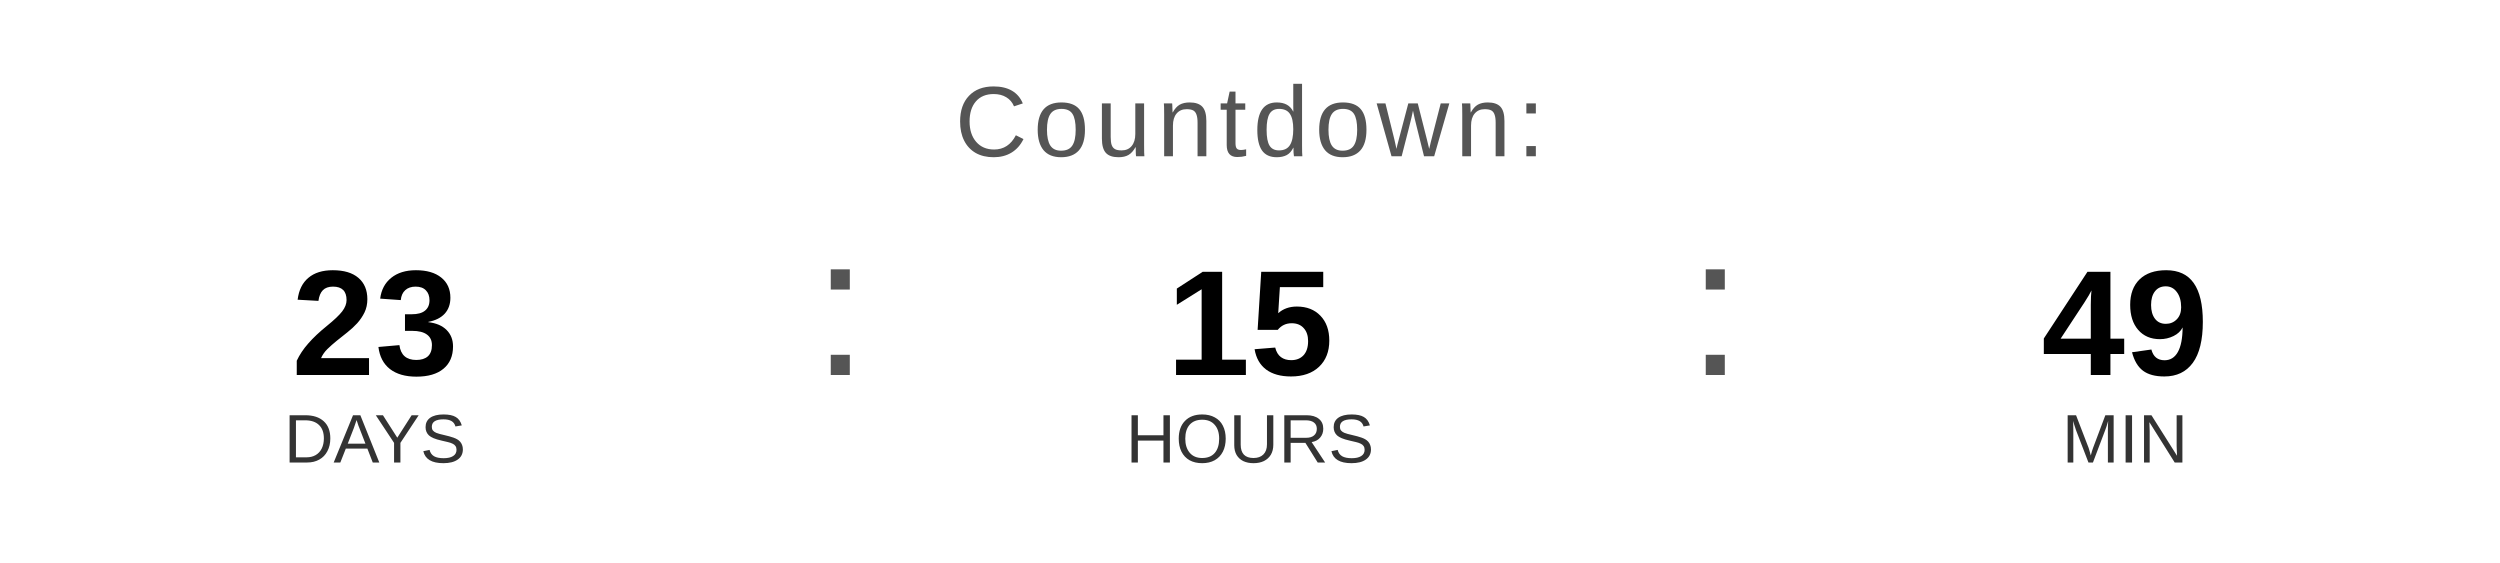
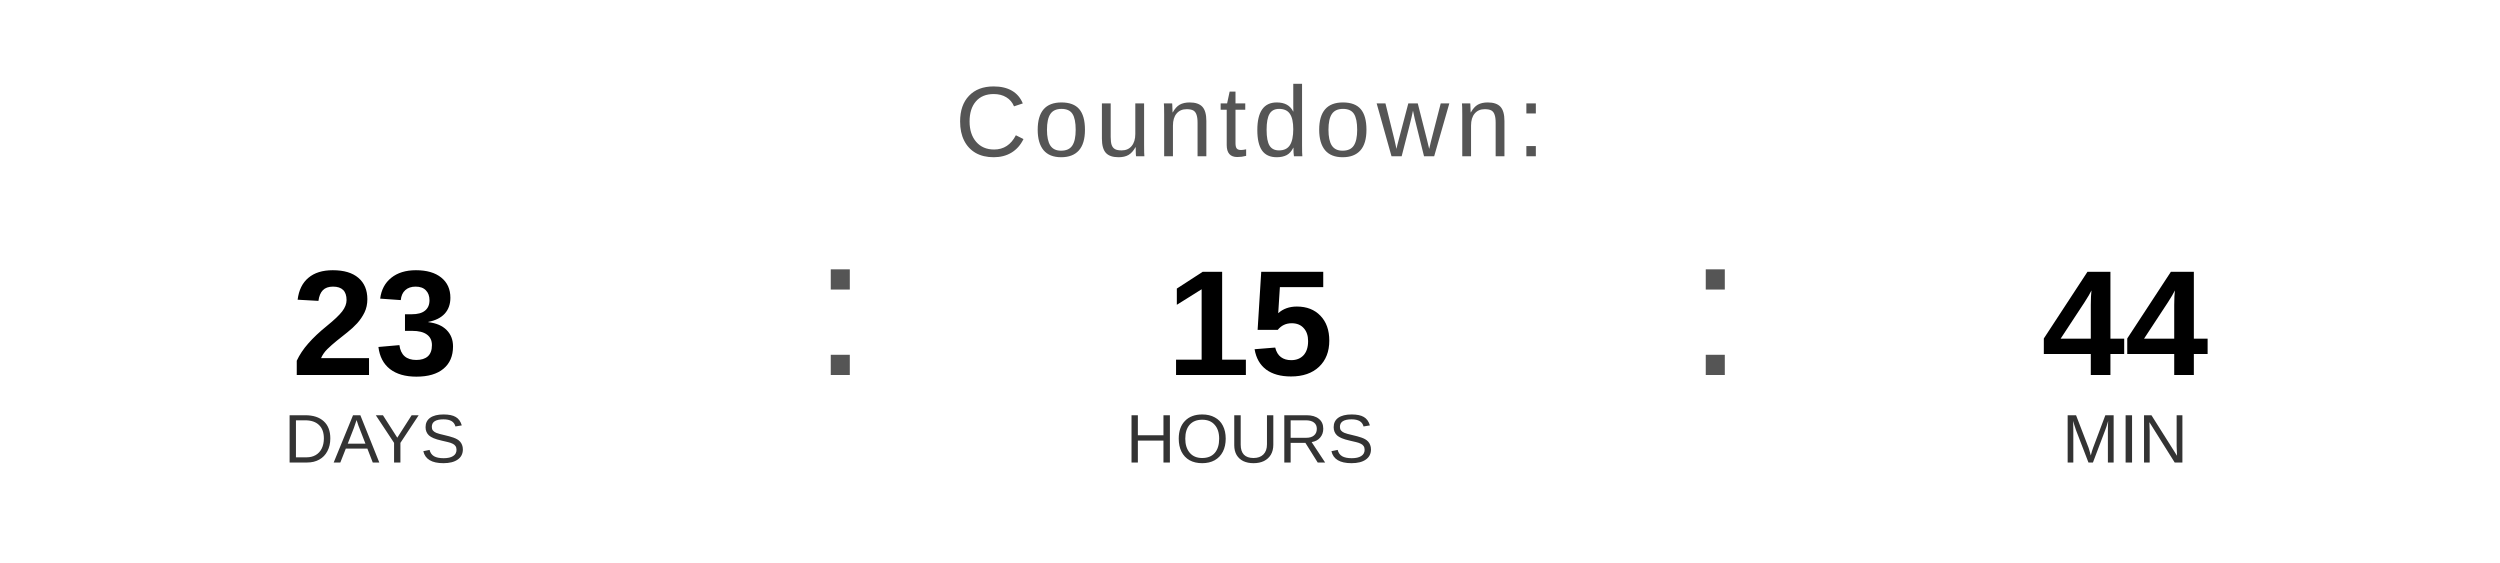
<svg xmlns="http://www.w3.org/2000/svg" width="400" height="90" viewBox="0 0 400 90">
  <text x="200" y="25" font-family="Arial, Helvetica, sans-serif" font-size="16" fill="#555555" text-anchor="middle" letter-spacing="1">
    Countdown:
  </text>
  <text x="60" y="60" font-family="Arial, Helvetica, sans-serif" font-size="24" font-weight="bold" fill="#000000" text-anchor="middle">23</text>
  <text x="60" y="74" font-family="Arial, Helvetica, sans-serif" font-size="11" fill="#333333" text-anchor="middle">DAYS</text>
  <text x="130" y="60" font-family="Arial, sans-serif" font-size="32" fill="#555555">:</text>
  <text x="200" y="60" font-family="Arial, Helvetica, sans-serif" font-size="24" font-weight="bold" fill="#000000" text-anchor="middle">15</text>
  <text x="200" y="74" font-family="Arial, Helvetica, sans-serif" font-size="11" fill="#333333" text-anchor="middle">HOURS</text>
  <text x="270" y="60" font-family="Arial, sans-serif" font-size="32" fill="#555555">:</text>
-   <text x="340" y="60" font-family="Arial, Helvetica, sans-serif" font-size="24" font-weight="bold" fill="#000000" text-anchor="middle">49</text>
+   <text x="340" y="60" font-family="Arial, Helvetica, sans-serif" font-size="24" font-weight="bold" fill="#000000" text-anchor="middle">44</text>
  <text x="340" y="74" font-family="Arial, Helvetica, sans-serif" font-size="11" fill="#333333" text-anchor="middle">MIN</text>
</svg>
